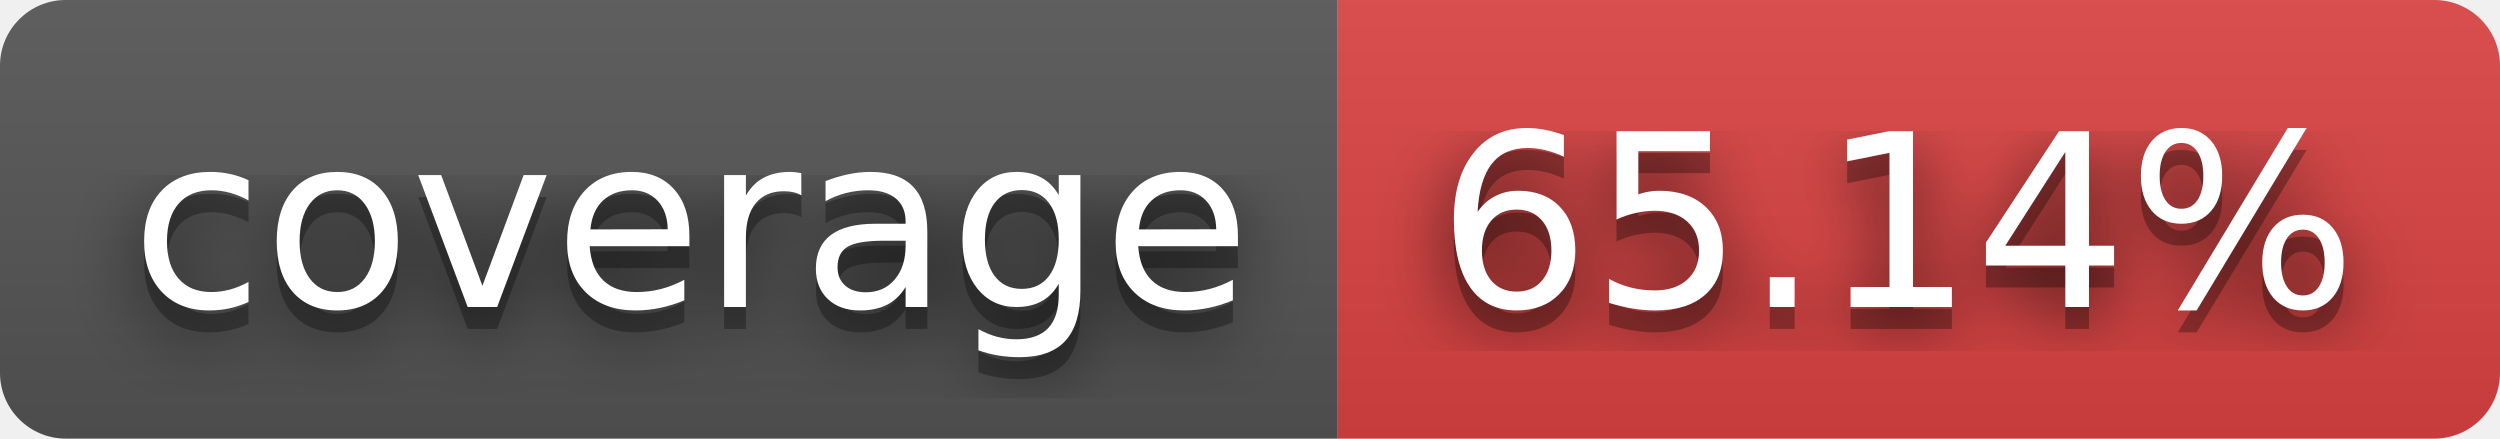
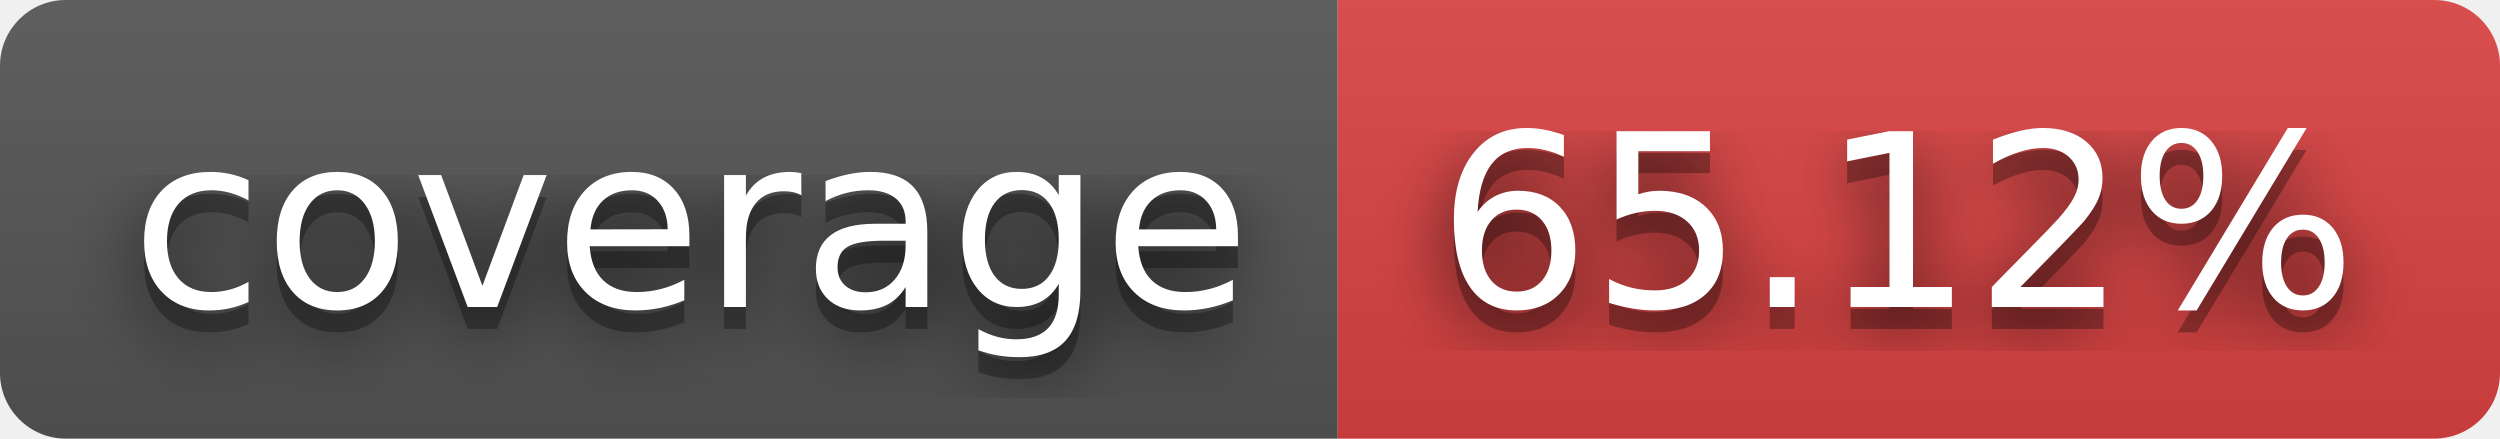
- <svg xmlns="http://www.w3.org/2000/svg" width="114" height="20" role="img" aria-label="coverage: 65.14%">
+ <svg xmlns="http://www.w3.org/2000/svg" width="114" height="20" role="img" aria-label="coverage: 65.12%">
  <filter id="blur">
    <feGaussianBlur stdDeviation="16" />
  </filter>
  <linearGradient id="s" x2="0" y2="100%">
    <stop offset="0" stop-color="#bbb" stop-opacity=".1" />
    <stop offset="1" stop-opacity=".1" />
  </linearGradient>
  <clipPath id="r">
    <rect width="114" height="20" rx="3" />
  </clipPath>
  <g clip-path="url(#r)">
    <rect width="61" height="20" fill="#555" />
    <rect x="61" width="53" height="20" fill="#dd4343" />
    <rect width="114" height="20" fill="url(#s)" />
  </g>
  <g fill="#fff" text-anchor="middle" font-family="Verdana,Geneva,DejaVu Sans,sans-serif" text-rendering="geometricPrecision" font-size="110">
    <g transform="scale(.1)">
      <g aria-hidden="true" fill="#010101">
        <text x="315" y="150" fill-opacity=".8" filter="url(#blur)" textLength="510">coverage</text>
        <text x="315" y="150" fill-opacity=".3" textLength="510">coverage</text>
      </g>
      <text x="315" y="140" textLength="510">coverage</text>
    </g>
    <g transform="scale(.1)">
      <g aria-hidden="true" fill="#010101">
-         <text x="865" y="150" fill-opacity=".8" filter="url(#blur)" textLength="430">65.14%</text>
-         <text x="865" y="150" fill-opacity=".3" textLength="430">65.14%</text>
+         <text x="865" y="150" fill-opacity=".8" filter="url(#blur)" textLength="430">65.12%</text>
+         <text x="865" y="150" fill-opacity=".3" textLength="430">65.12%</text>
      </g>
-       <text x="865" y="140" textLength="430">65.14%</text>
+       <text x="865" y="140" textLength="430">65.12%</text>
    </g>
  </g>
</svg>
